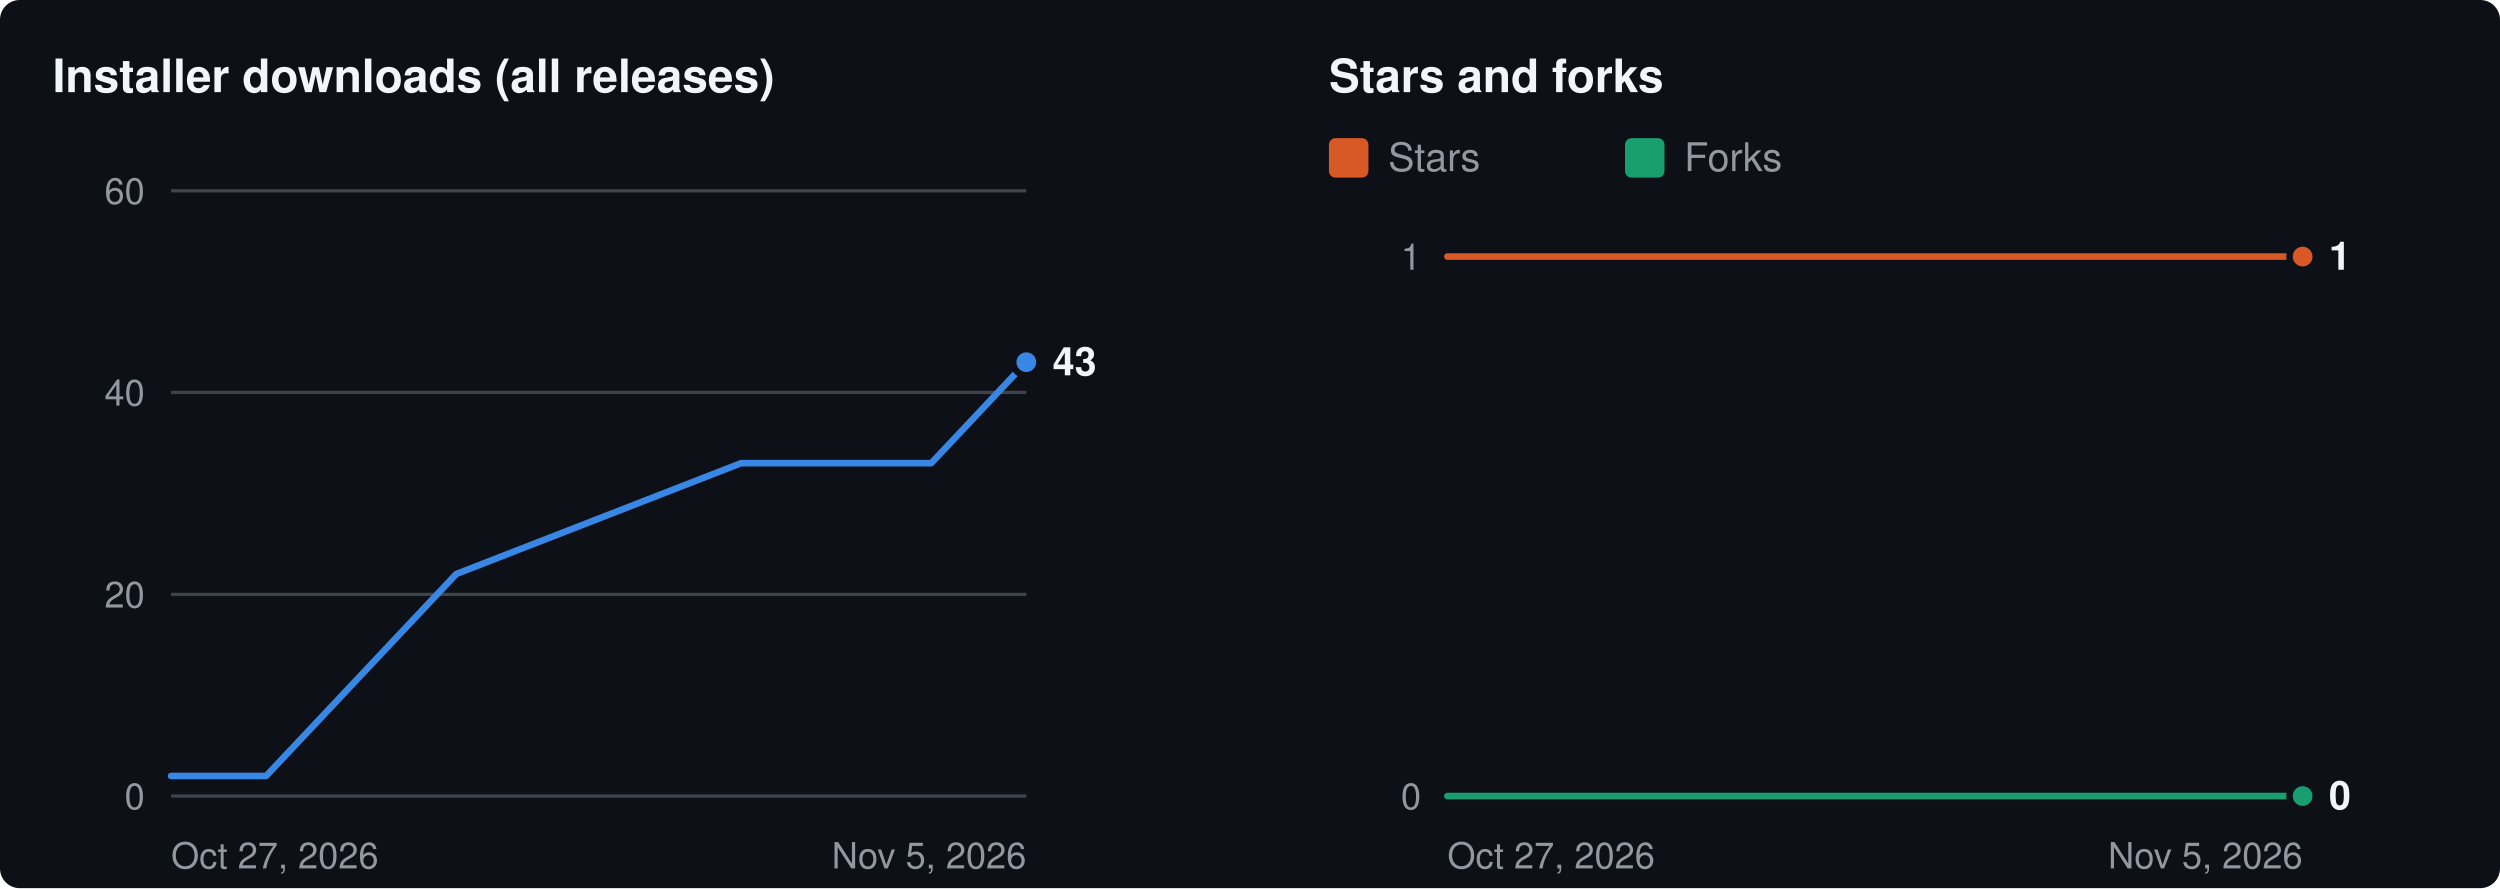
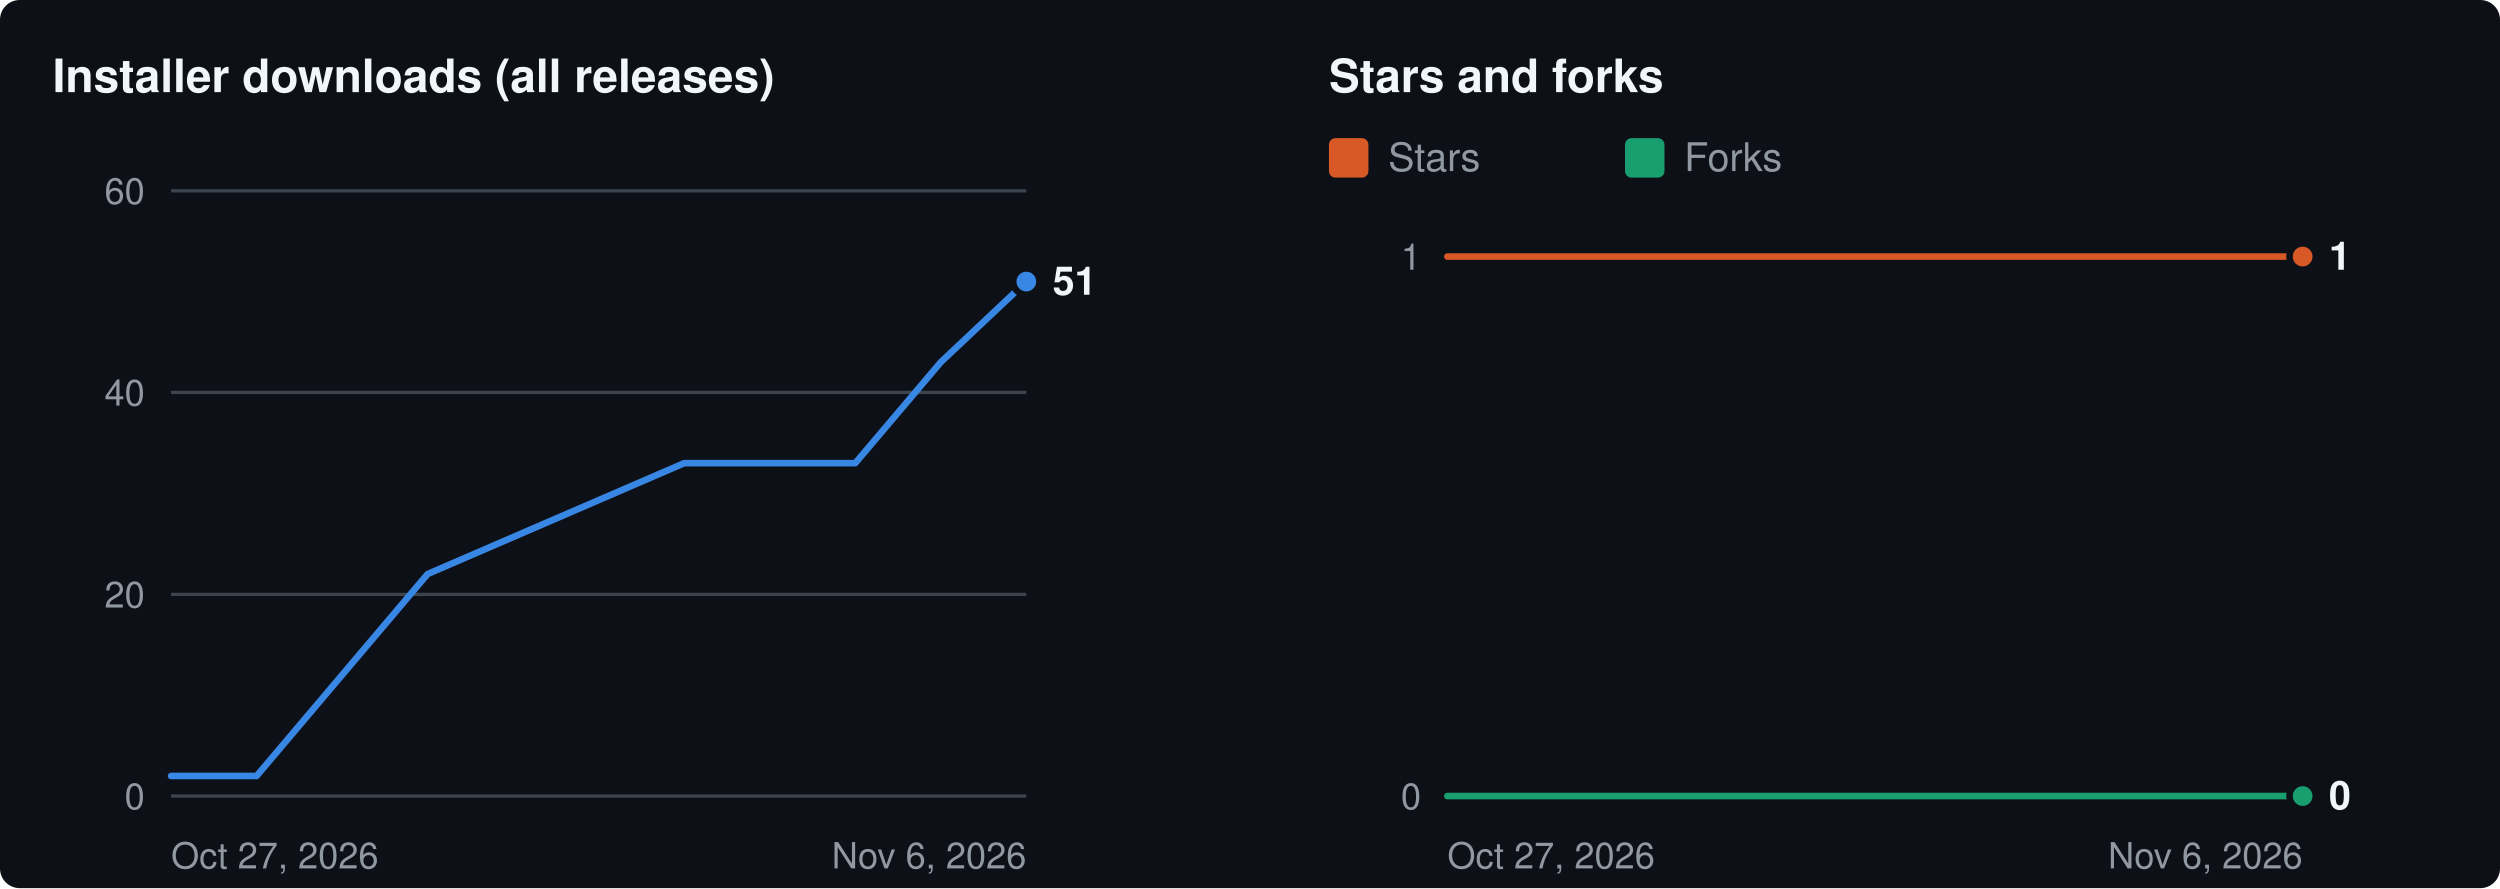
<svg xmlns="http://www.w3.org/2000/svg" width="760" height="270" viewBox="0 0 760 270" role="img" aria-labelledby="t d">
  <rect width="760" height="270" rx="6" fill="#0d1117" />
  <g transform="translate(16 8)">
    <text x="0" y="20" fill="#f0f6fc" font-size="14" font-weight="600" font-family="-apple-system,BlinkMacSystemFont,'Segoe UI',Helvetica,Arial,sans-serif">Installer downloads (all releases)</text>
    <line x1="36" x2="296" y1="234.0" y2="234.0" stroke="#3d444d" stroke-width="1" />
    <text x="28" y="234.0" dy="4" text-anchor="end" fill="#9198a1" font-size="11" font-family="-apple-system,BlinkMacSystemFont,'Segoe UI',Helvetica,Arial,sans-serif">0</text>
    <line x1="36" x2="296" y1="172.7" y2="172.7" stroke="#3d444d" stroke-width="1" />
    <text x="28" y="172.7" dy="4" text-anchor="end" fill="#9198a1" font-size="11" font-family="-apple-system,BlinkMacSystemFont,'Segoe UI',Helvetica,Arial,sans-serif">20</text>
    <line x1="36" x2="296" y1="111.3" y2="111.3" stroke="#3d444d" stroke-width="1" />
    <text x="28" y="111.3" dy="4" text-anchor="end" fill="#9198a1" font-size="11" font-family="-apple-system,BlinkMacSystemFont,'Segoe UI',Helvetica,Arial,sans-serif">40</text>
    <line x1="36" x2="296" y1="50.0" y2="50.0" stroke="#3d444d" stroke-width="1" />
    <text x="28" y="50.0" dy="4" text-anchor="end" fill="#9198a1" font-size="11" font-family="-apple-system,BlinkMacSystemFont,'Segoe UI',Helvetica,Arial,sans-serif">60</text>
    <text x="36" y="256" fill="#9198a1" font-size="11" font-family="-apple-system,BlinkMacSystemFont,'Segoe UI',Helvetica,Arial,sans-serif">Oct 27, 2026</text>
-     <text x="296" y="256" text-anchor="end" fill="#9198a1" font-size="11" font-family="-apple-system,BlinkMacSystemFont,'Segoe UI',Helvetica,Arial,sans-serif">Nov 5, 2026</text>
-     <polyline fill="none" stroke="#3987e5" stroke-width="2" stroke-linejoin="round" stroke-linecap="round" points="36.0,227.9 64.9,227.9 122.7,166.5 209.3,132.8 238.2,132.8 267.1,132.8 296.0,102.1" />
-     <circle cx="296.0" cy="102.1" r="4" fill="#3987e5" stroke="#0d1117" stroke-width="2" />
-     <text x="304.0" y="102.1" dy="4" fill="#f0f6fc" font-size="12" font-weight="600" font-family="-apple-system,BlinkMacSystemFont,'Segoe UI',Helvetica,Arial,sans-serif">43</text>
+     <text x="296" y="256" text-anchor="end" fill="#9198a1" font-size="11" font-family="-apple-system,BlinkMacSystemFont,'Segoe UI',Helvetica,Arial,sans-serif">Nov 6, 2026</text>
+     <polyline fill="none" stroke="#3987e5" stroke-width="2" stroke-linejoin="round" stroke-linecap="round" points="36.0,227.9 62.0,227.9 114.0,166.5 192.0,132.8 218.0,132.8 244.0,132.8 270.0,102.1 296.0,77.6" />
+     <circle cx="296.0" cy="77.6" r="4" fill="#3987e5" stroke="#0d1117" stroke-width="2" />
+     <text x="304.0" y="77.6" dy="4" fill="#f0f6fc" font-size="12" font-weight="600" font-family="-apple-system,BlinkMacSystemFont,'Segoe UI',Helvetica,Arial,sans-serif">51</text>
    <text x="388" y="20" fill="#f0f6fc" font-size="14" font-weight="600" font-family="-apple-system,BlinkMacSystemFont,'Segoe UI',Helvetica,Arial,sans-serif">Stars and forks</text>
    <rect x="388" y="34" width="12" height="12" rx="2" fill="#d95926" />
    <text x="406" y="44" fill="#9198a1" font-size="12" font-family="-apple-system,BlinkMacSystemFont,'Segoe UI',Helvetica,Arial,sans-serif">Stars</text>
    <rect x="478" y="34" width="12" height="12" rx="2" fill="#199e70" />
    <text x="496" y="44" fill="#9198a1" font-size="12" font-family="-apple-system,BlinkMacSystemFont,'Segoe UI',Helvetica,Arial,sans-serif">Forks</text>
    <line x1="424" x2="684" y1="234.0" y2="234.0" stroke="#3d444d" stroke-width="1" />
    <text x="416" y="234.0" dy="4" text-anchor="end" fill="#9198a1" font-size="11" font-family="-apple-system,BlinkMacSystemFont,'Segoe UI',Helvetica,Arial,sans-serif">0</text>
    <line x1="424" x2="684" y1="70.0" y2="70.0" stroke="#3d444d" stroke-width="1" />
    <text x="416" y="70.0" dy="4" text-anchor="end" fill="#9198a1" font-size="11" font-family="-apple-system,BlinkMacSystemFont,'Segoe UI',Helvetica,Arial,sans-serif">1</text>
    <text x="424" y="256" fill="#9198a1" font-size="11" font-family="-apple-system,BlinkMacSystemFont,'Segoe UI',Helvetica,Arial,sans-serif">Oct 27, 2026</text>
-     <text x="684" y="256" text-anchor="end" fill="#9198a1" font-size="11" font-family="-apple-system,BlinkMacSystemFont,'Segoe UI',Helvetica,Arial,sans-serif">Nov 5, 2026</text>
-     <polyline fill="none" stroke="#d95926" stroke-width="2" stroke-linejoin="round" stroke-linecap="round" points="424.0,70.0 452.9,70.0 510.7,70.0 597.3,70.0 626.2,70.0 655.1,70.0 684.0,70.0" />
+     <text x="684" y="256" text-anchor="end" fill="#9198a1" font-size="11" font-family="-apple-system,BlinkMacSystemFont,'Segoe UI',Helvetica,Arial,sans-serif">Nov 6, 2026</text>
+     <polyline fill="none" stroke="#d95926" stroke-width="2" stroke-linejoin="round" stroke-linecap="round" points="424.0,70.0 450.0,70.0 502.0,70.0 580.0,70.0 606.0,70.0 632.0,70.0 658.0,70.0 684.0,70.0" />
    <circle cx="684.0" cy="70.0" r="4" fill="#d95926" stroke="#0d1117" stroke-width="2" />
-     <polyline fill="none" stroke="#199e70" stroke-width="2" stroke-linejoin="round" stroke-linecap="round" points="424.0,234.0 452.9,234.0 510.7,234.0 597.3,234.0 626.2,234.0 655.1,234.0 684.0,234.0" />
+     <polyline fill="none" stroke="#199e70" stroke-width="2" stroke-linejoin="round" stroke-linecap="round" points="424.0,234.0 450.0,234.0 502.0,234.0 580.0,234.0 606.0,234.0 632.0,234.0 658.0,234.0 684.0,234.0" />
    <circle cx="684.0" cy="234.0" r="4" fill="#199e70" stroke="#0d1117" stroke-width="2" />
    <text x="692.0" y="70.0" dy="4" fill="#f0f6fc" font-size="12" font-weight="600" font-family="-apple-system,BlinkMacSystemFont,'Segoe UI',Helvetica,Arial,sans-serif">1</text>
    <text x="692.0" y="234.0" dy="4" fill="#f0f6fc" font-size="12" font-weight="600" font-family="-apple-system,BlinkMacSystemFont,'Segoe UI',Helvetica,Arial,sans-serif">0</text>
  </g>
</svg>
